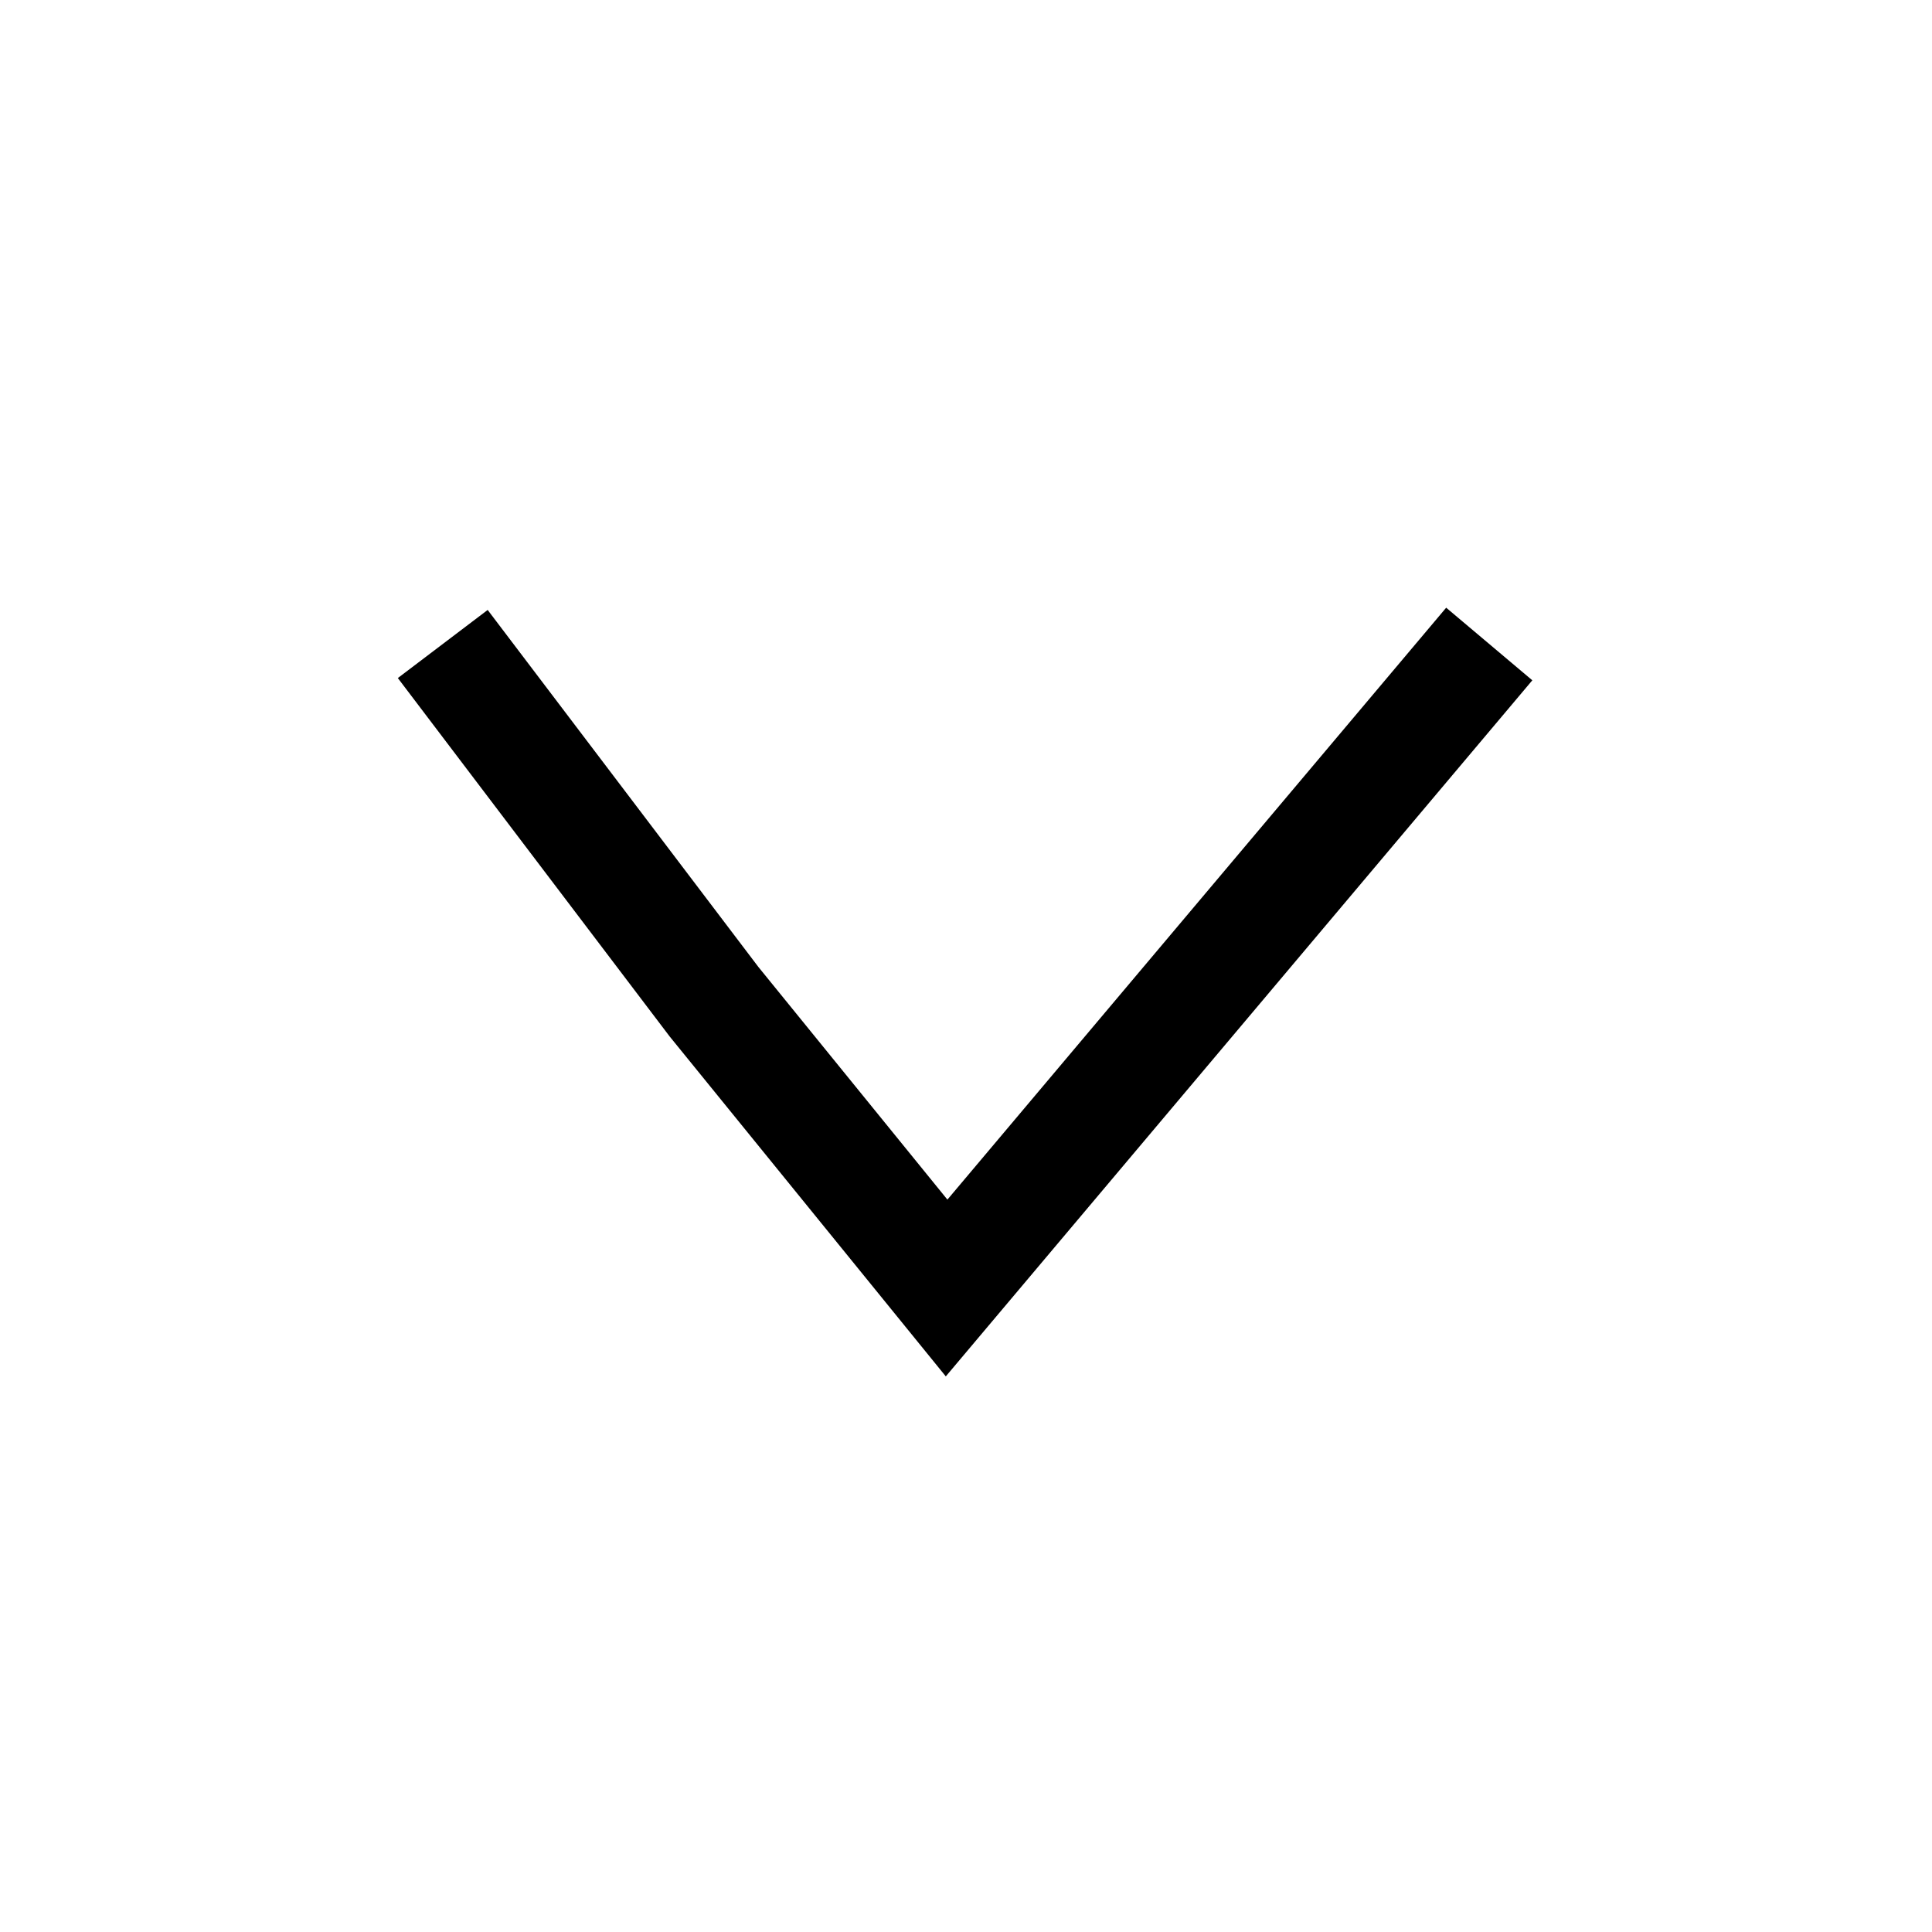
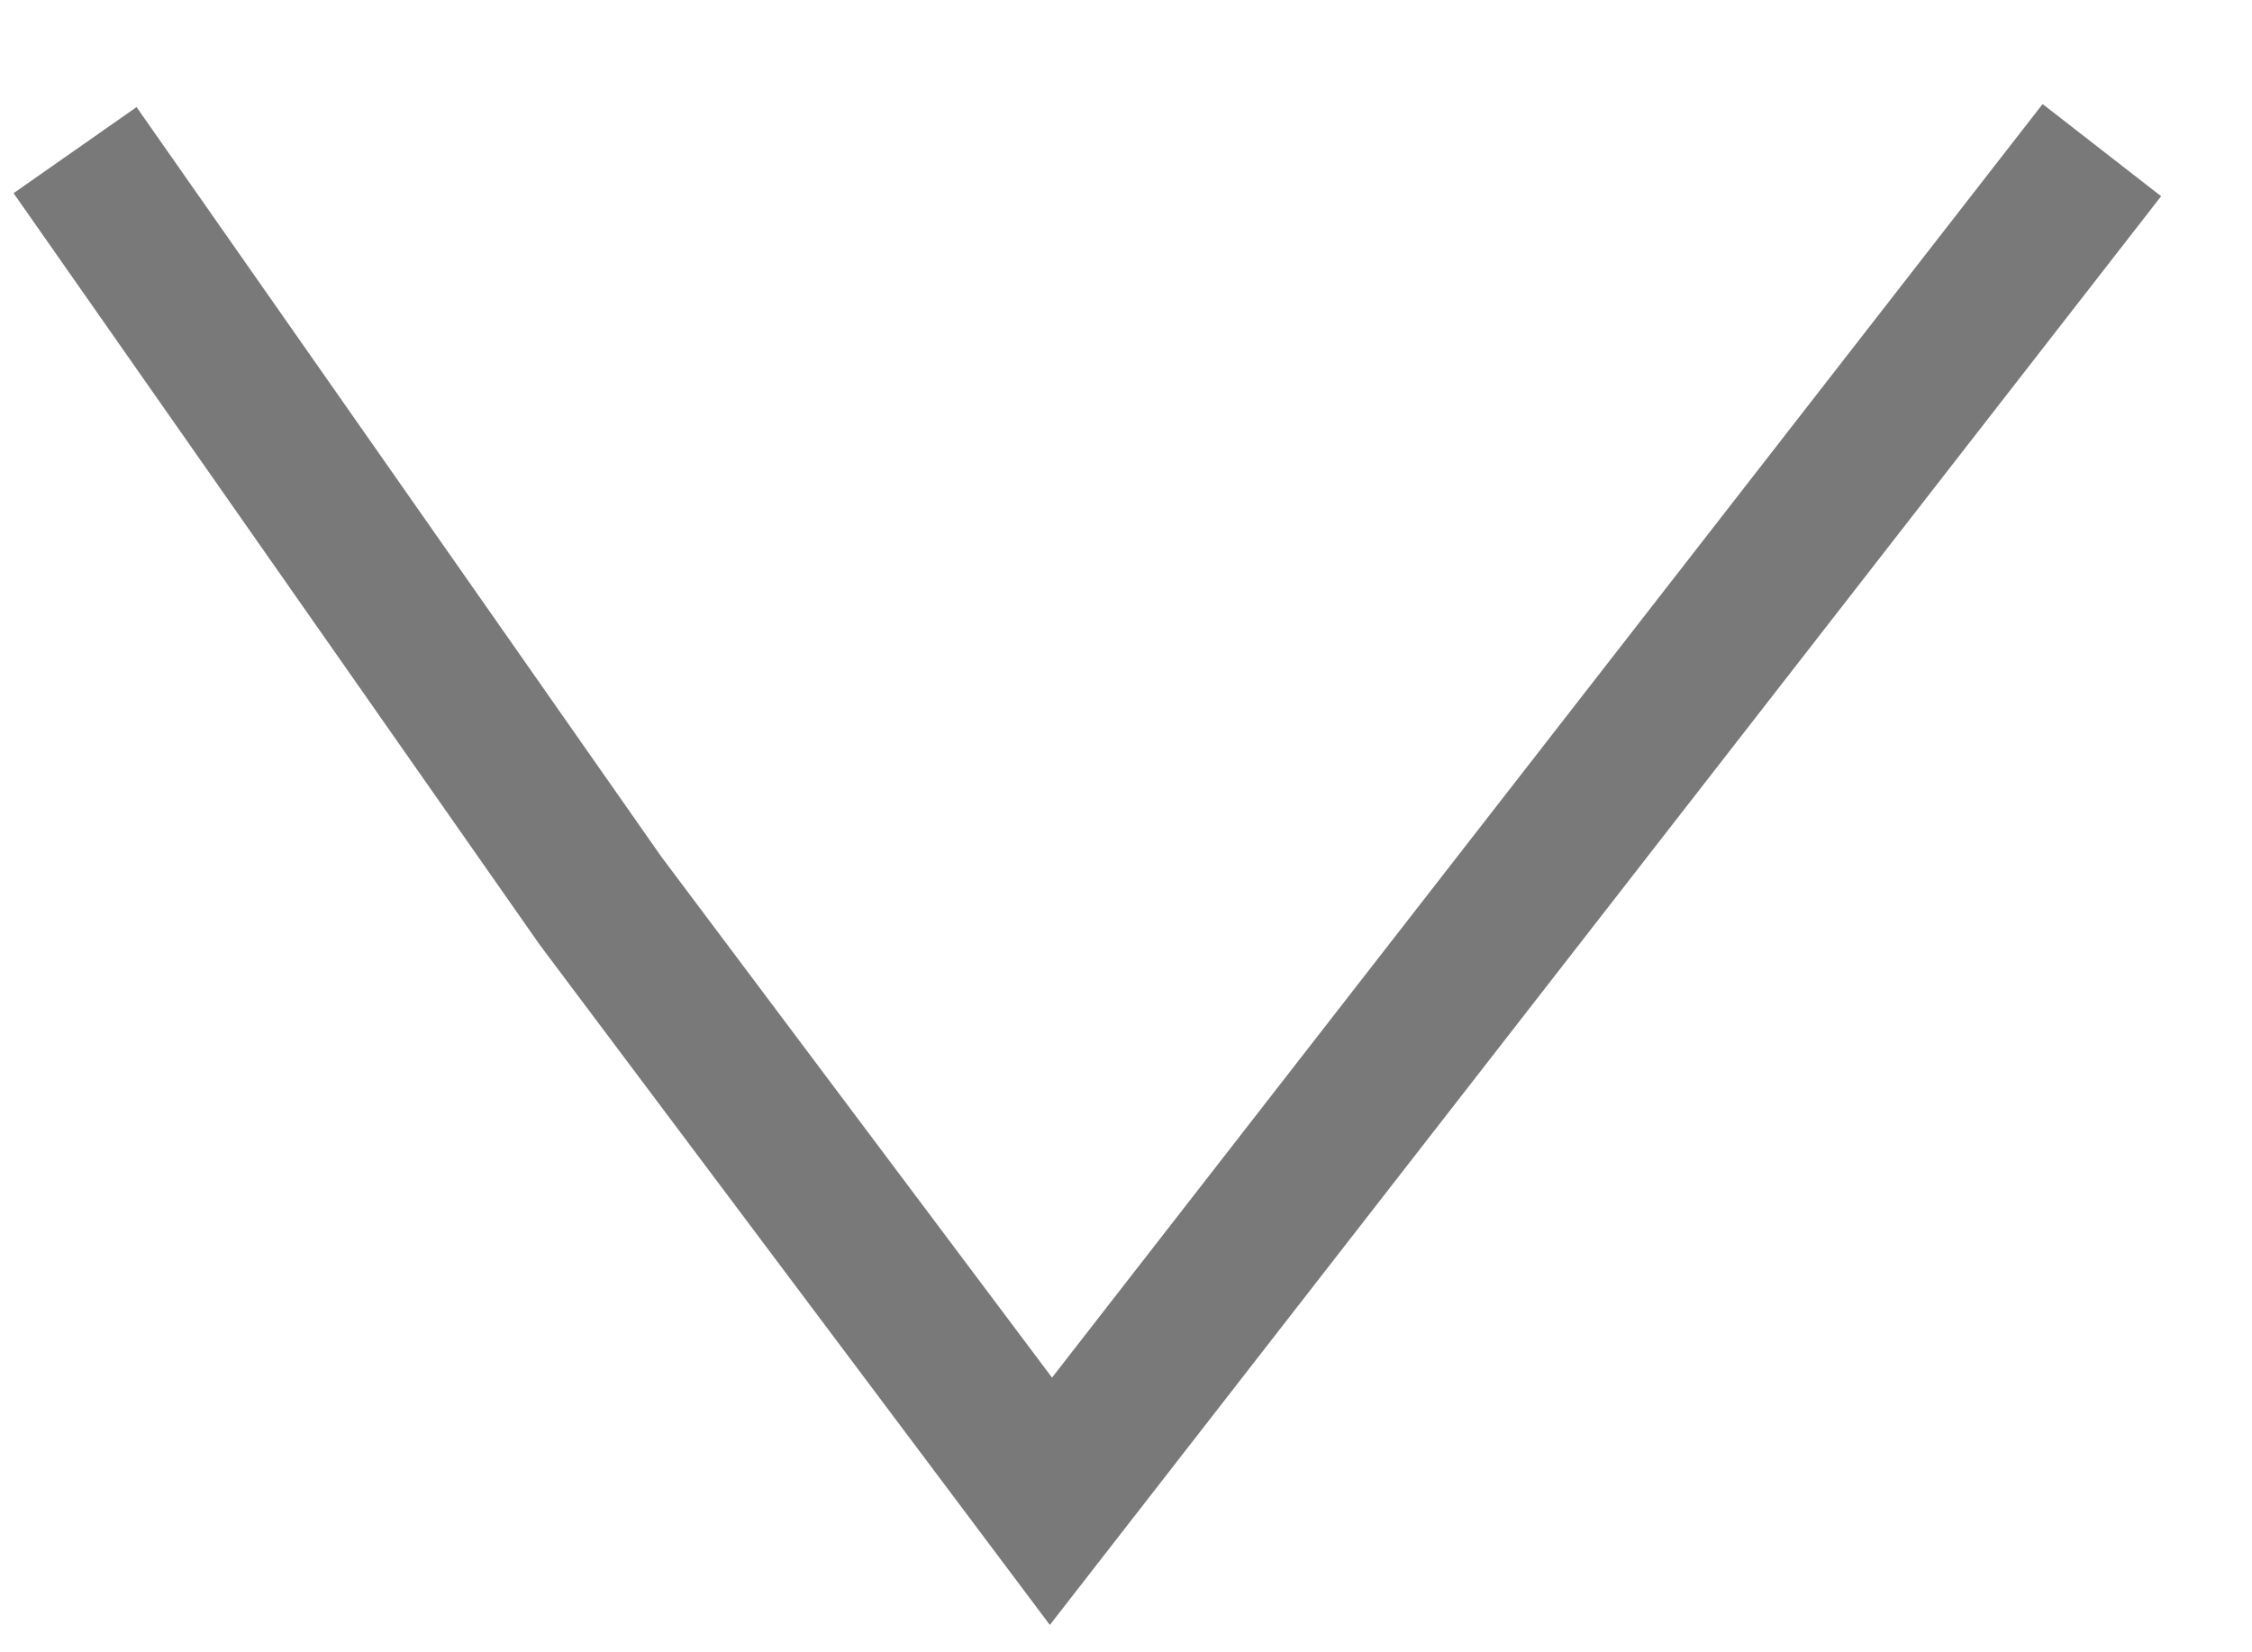
- <svg xmlns="http://www.w3.org/2000/svg" width="24" height="24" viewBox="0 0 24 24" fill="currentColor">
-   <path fill-rule="evenodd" clip-rule="evenodd" d="M11.769 14.902L17.965 7.549L19.035 8.451L11.749 17.098L8.32 12.877L4.942 8.423L6.058 7.577L9.421 12.012L11.769 14.902Z" fill="currentColor" />
+ <svg xmlns="http://www.w3.org/2000/svg" width="15" height="11" viewBox="0 0 15 11" fill="none">
+   <path fill-rule="evenodd" clip-rule="evenodd" d="M14 1L7 10L4 6L0.5 1" stroke="#797979" />
</svg>
